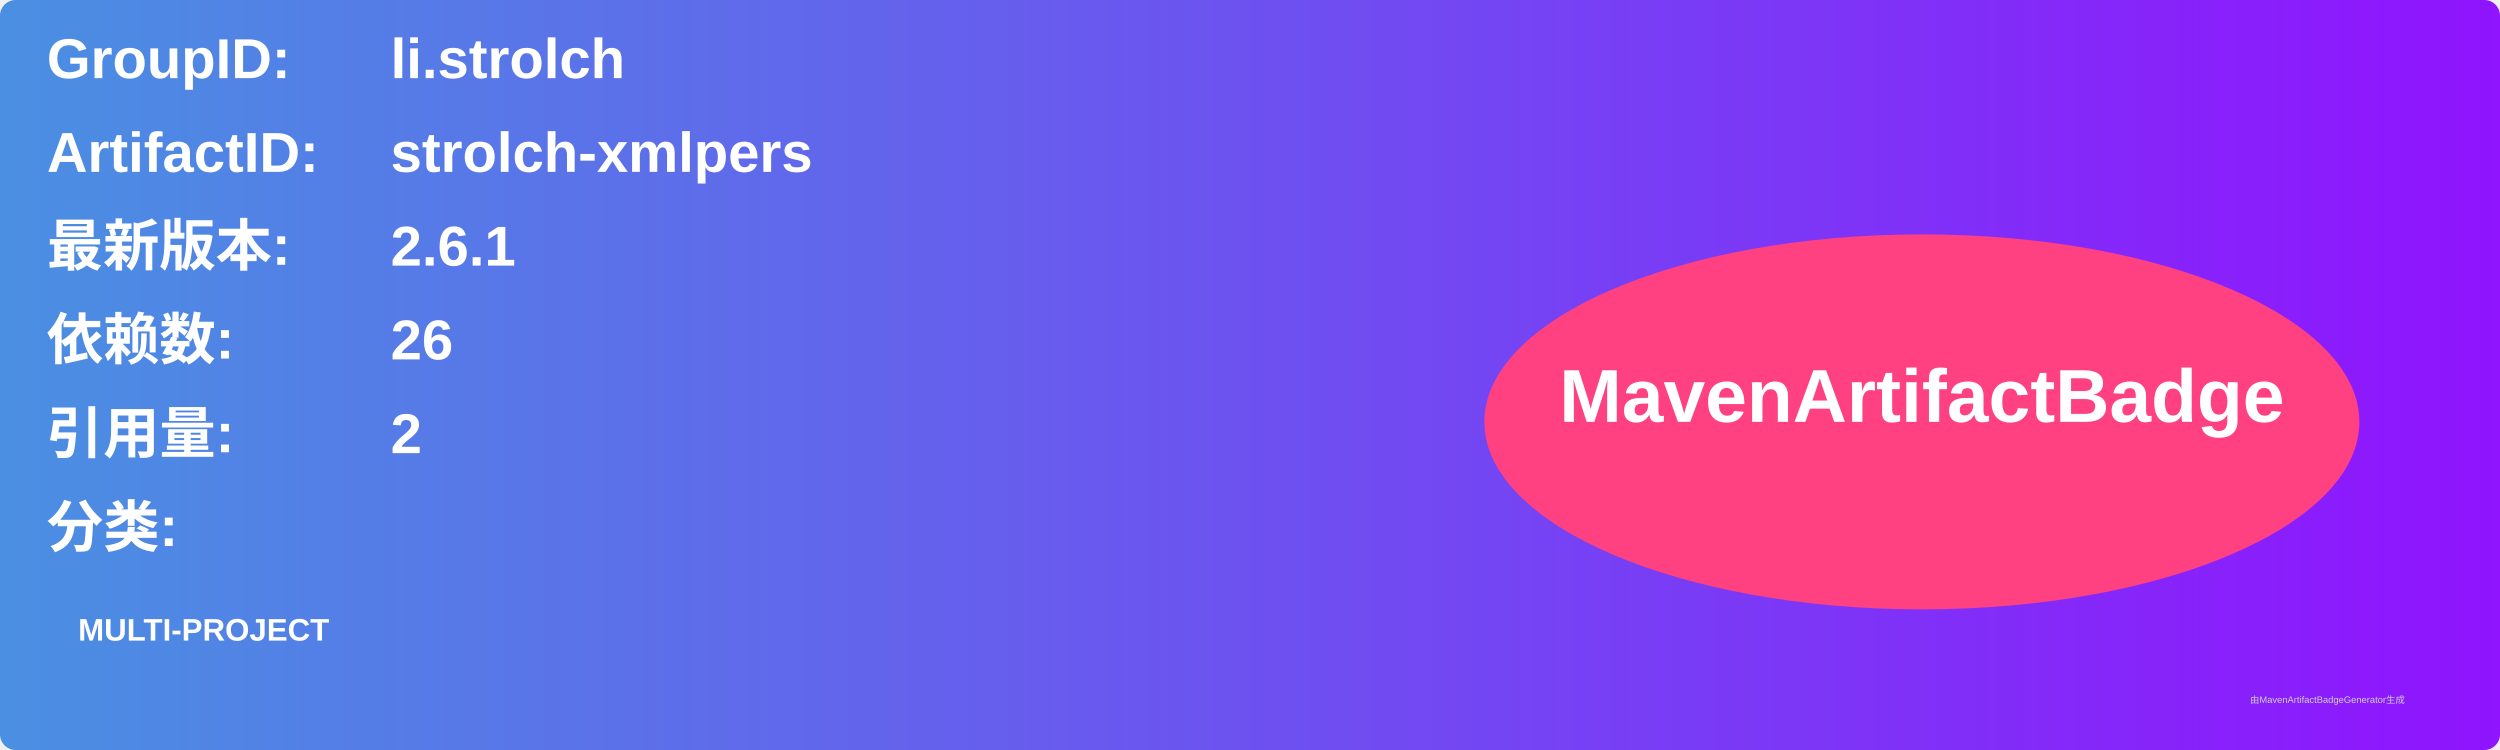
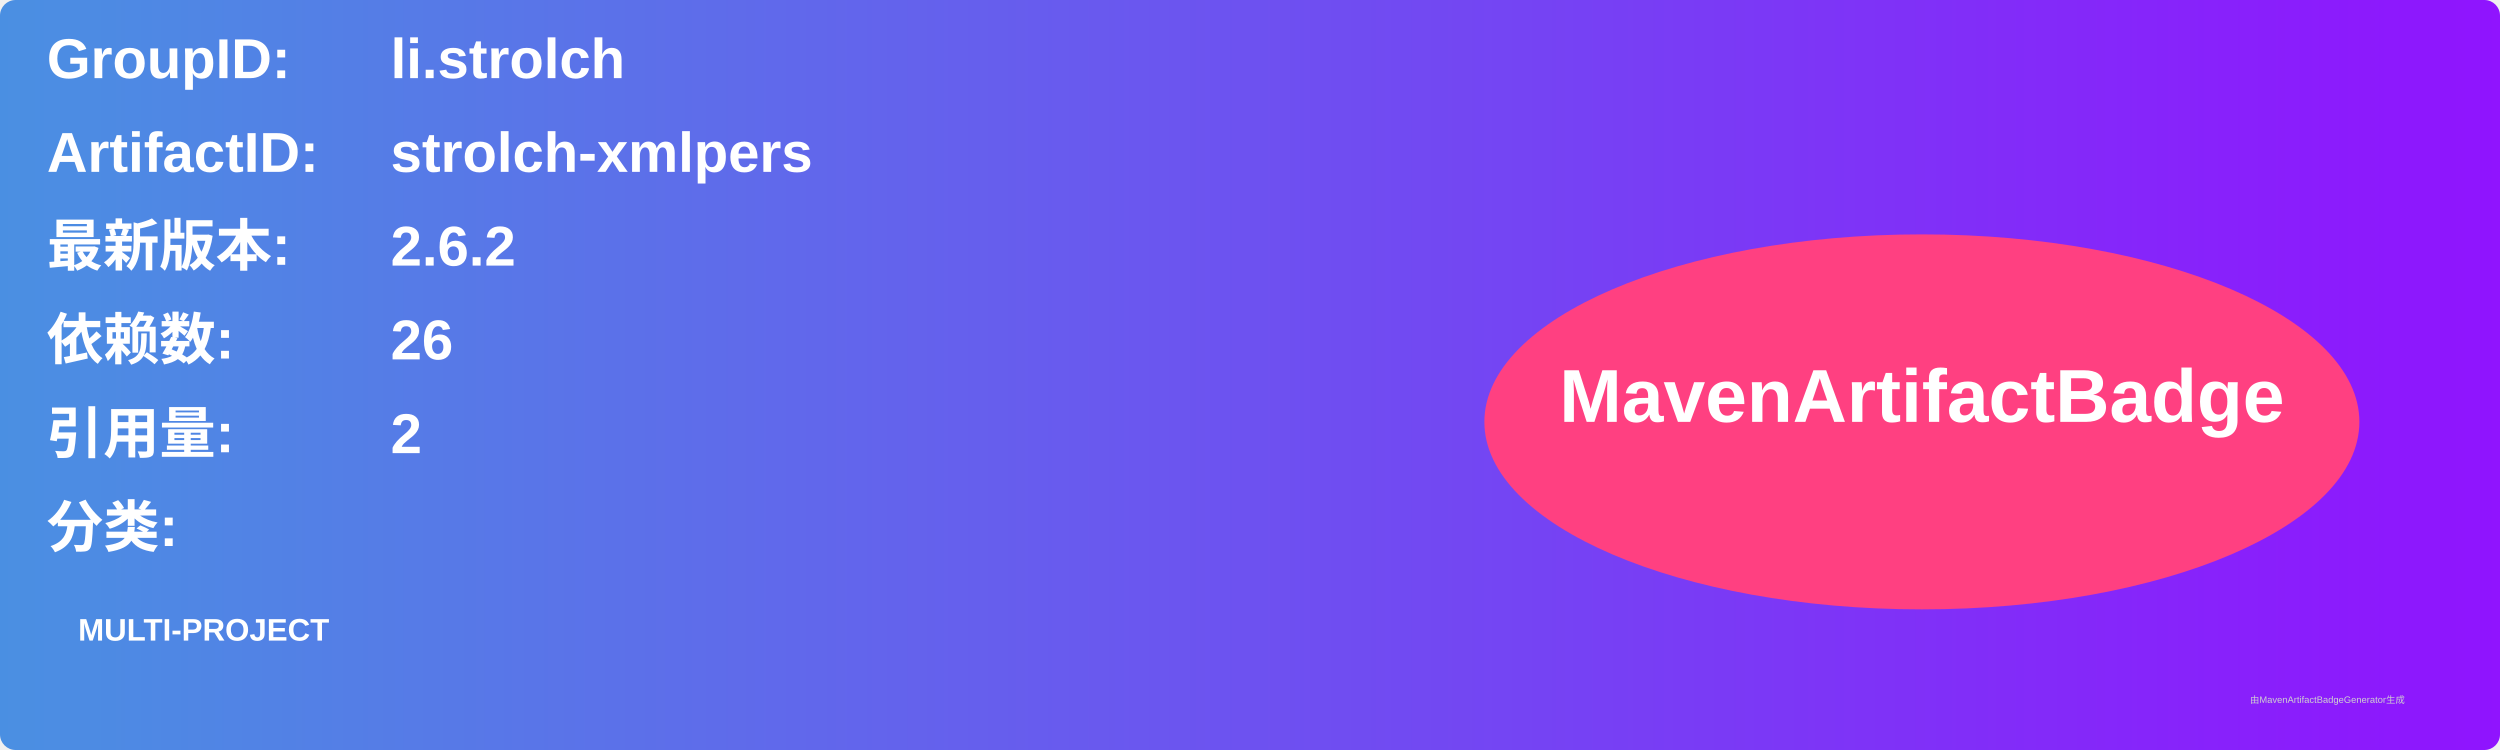
<svg xmlns="http://www.w3.org/2000/svg" width="800" height="240" viewBox="0 0 800 240">
  <linearGradient id="grad" x1="0%" y1="0%" x2="100%" y2="0%">
    <stop offset="0%" stop-color="#4a90e2" />
    <stop offset="100%" stop-color="#9013fe" />
  </linearGradient>
  <rect width="100%" height="100%" rx="5" ry="5" fill="url(#grad)" />
  <g transform="translate(15, 15)">
    <text x="0" y="10" font-family="Arial" font-size="18" fill="white" font-weight="bold" width="260">GroupID:</text>
    <text x="110" y="10" font-family="Arial" font-size="18" fill="white" font-weight="bold" width="460">li.strolch</text>
    <text x="0" y="40" font-family="Arial" font-size="18" fill="white" font-weight="bold" width="260">ArtifactID:</text>
    <text x="110" y="40" font-family="Arial" font-size="18" fill="white" font-weight="bold" width="460">strolch-xmlpers</text>
    <text x="0" y="70" font-family="Arial" font-size="18" fill="white" font-weight="bold">最新版本:</text>
    <text x="110" y="70" font-family="Arial" font-size="18" fill="white" font-weight="bold">
-       <tspan font-weight="bold">2.6.1</tspan>
+       <tspan font-weight="bold">2.6.2</tspan>
    </text>
    <text x="0" y="100" font-family="Arial" font-size="18" fill="white" font-weight="bold">依赖数: </text>
    <text x="110" y="100" font-family="Arial" font-size="18" fill="white">
      <tspan font-weight="bold">26</tspan>
    </text>
    <text x="0" y="130" font-family="Arial" font-size="18" fill="white" font-weight="bold">引用量: </text>
    <text x="110" y="130" font-family="Arial" font-size="18" fill="white">
      <tspan font-weight="bold">2</tspan>
    </text>
    <text x="0" y="160" font-family="Arial" font-size="18" fill="white" font-weight="bold">分类:</text>
    <text x="10" y="190" font-family="Arial" font-size="10" fill="white">
      <tspan font-weight="bold">MULTI-PROJECT</tspan>
    </text>
    <ellipse cx="600" cy="120" rx="140" ry="60" fill="#ff4081" />
    <text x="600" y="120" text-anchor="middle" font-family="Arial" font-size="24" fill="white" font-weight="bold">MavenArtifactBadge</text>
  </g>
  <text x="720" y="225" font-family="Arial" font-size="3" fill="#d0d0d0">由MavenArtifactBadgeGenerator生成</text>
</svg>
